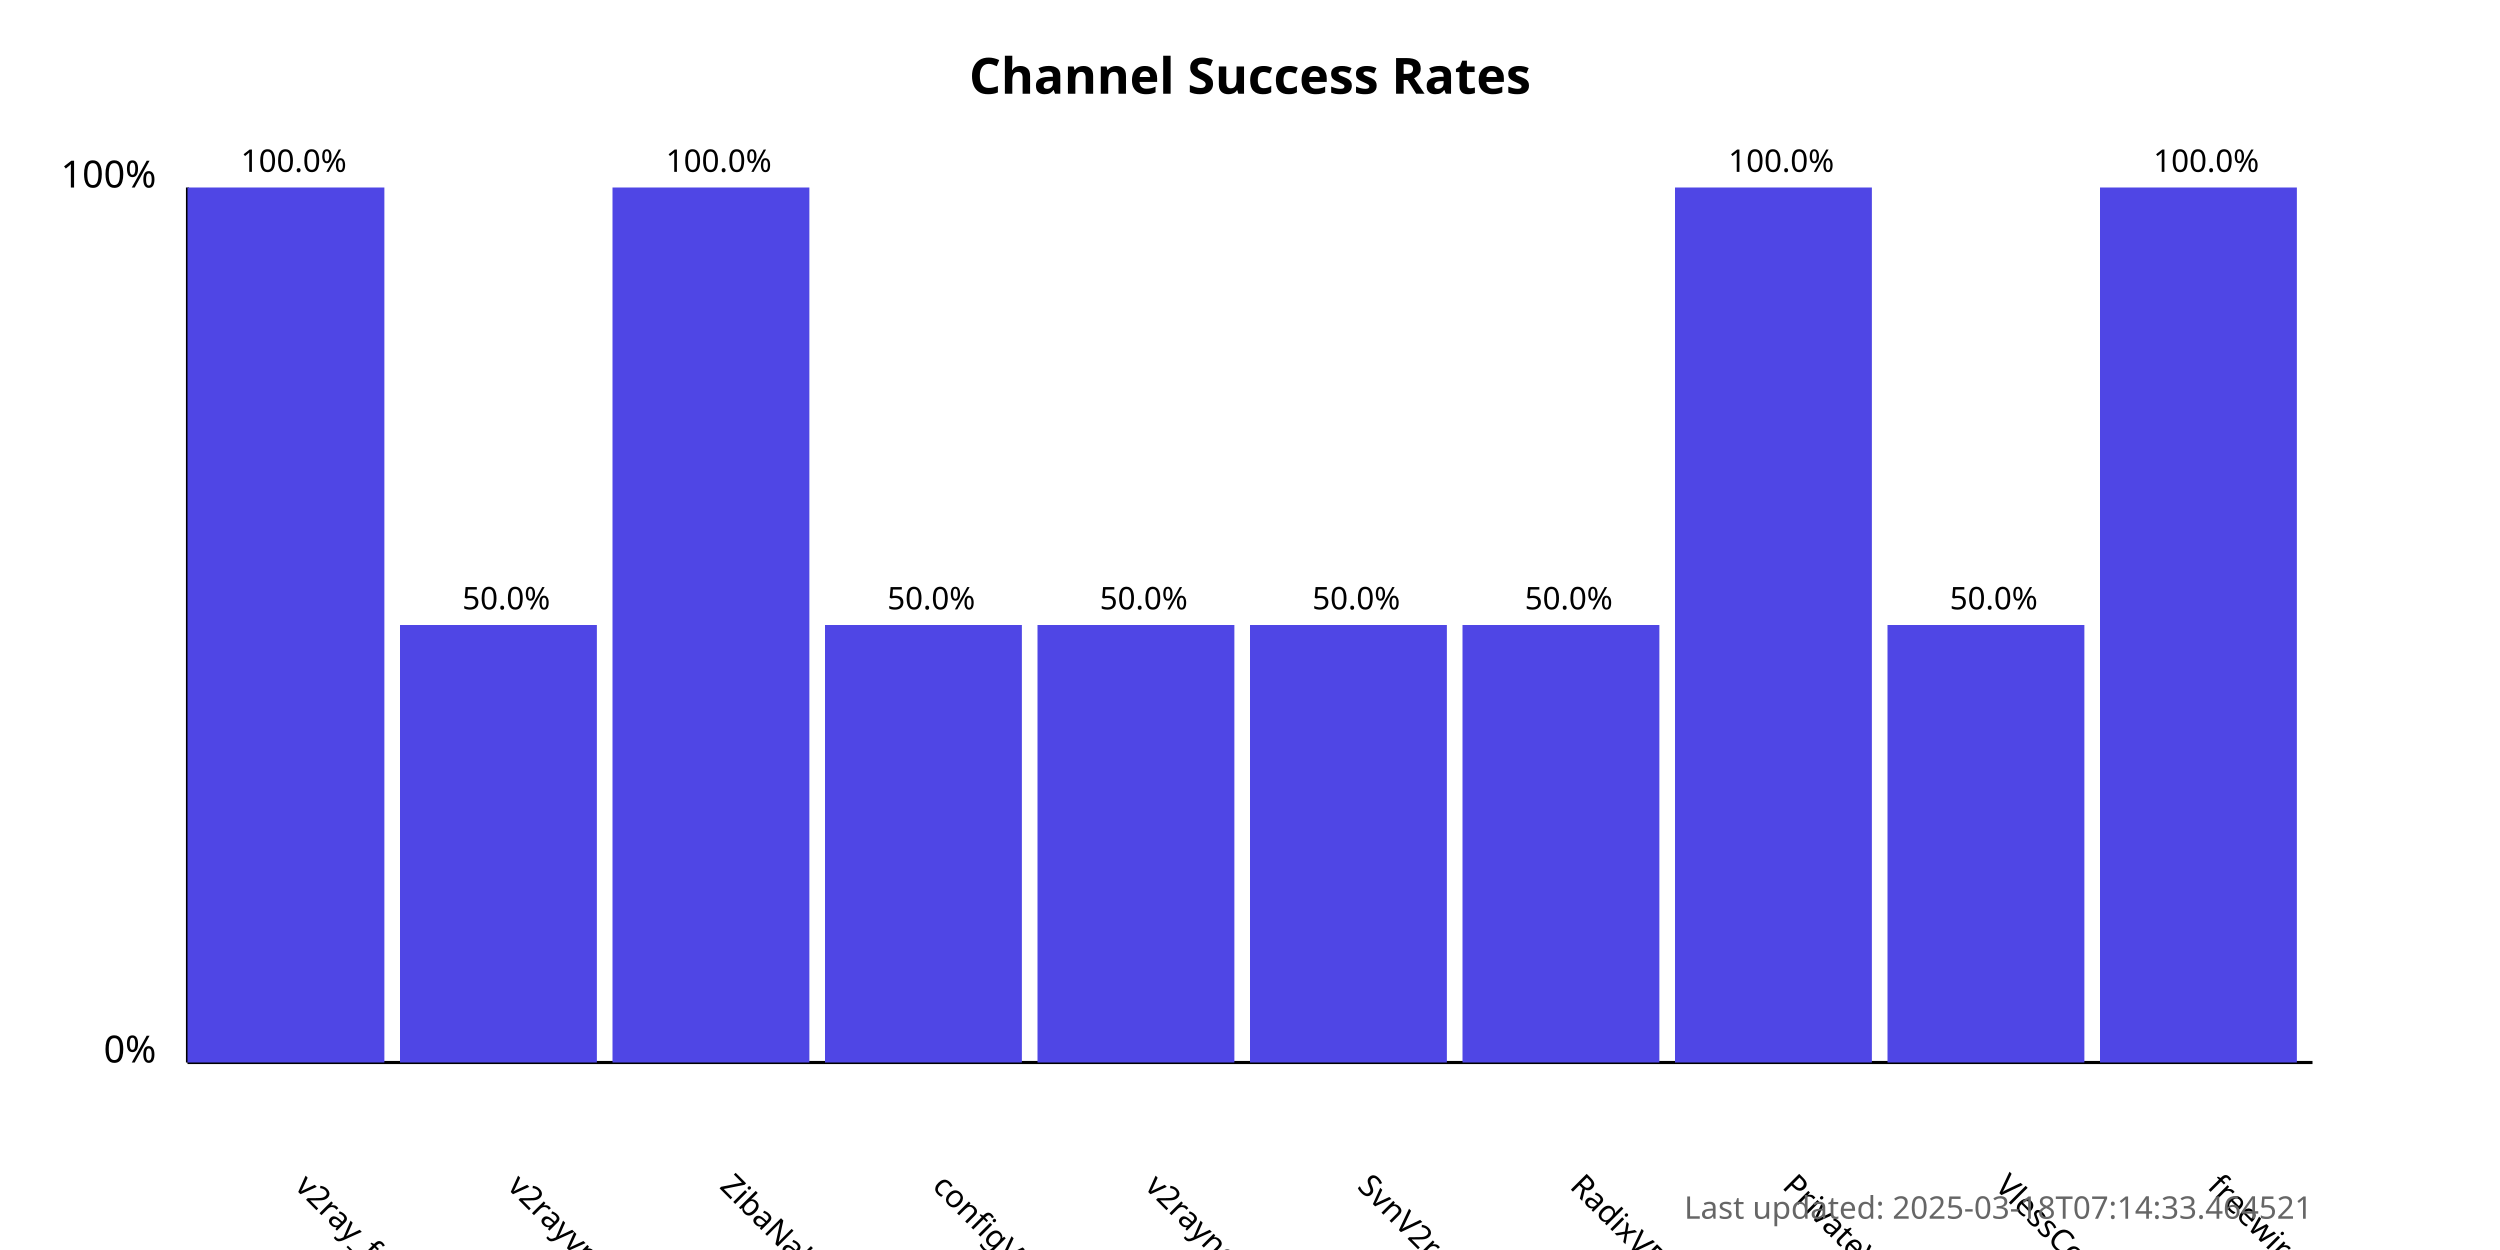
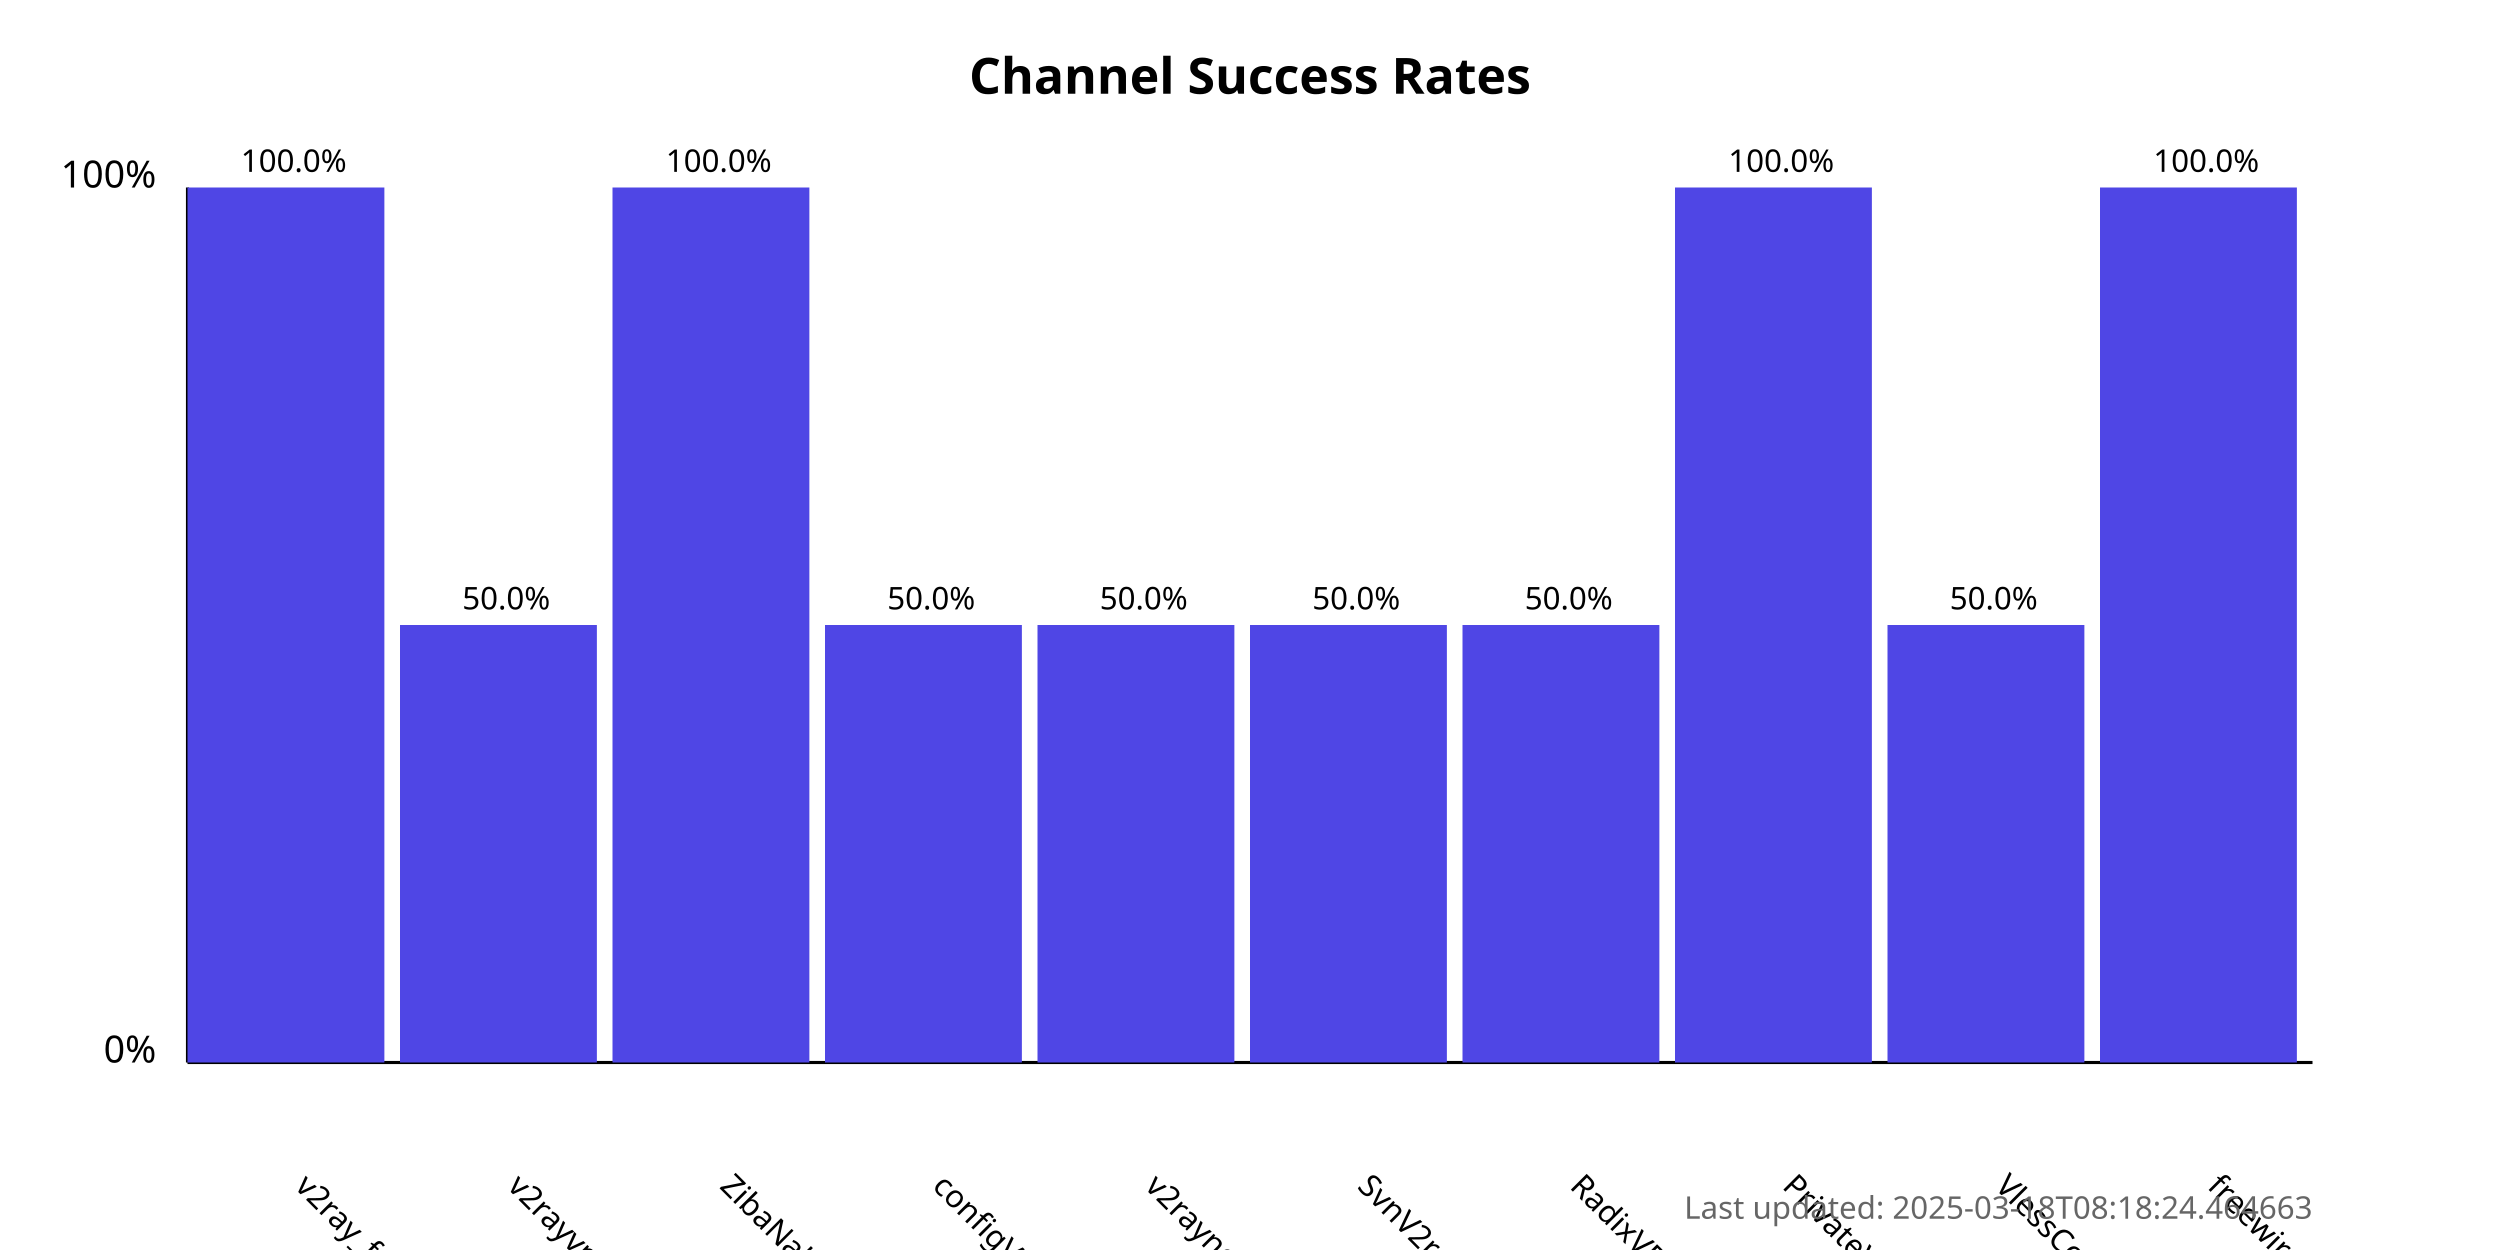
<svg xmlns="http://www.w3.org/2000/svg" width="800" height="400">
  <style>
            .chart-title { font: bold 16px sans-serif; }
            .axis-label { font: 12px sans-serif; }
            .tick-label { font: 10px sans-serif; }
            .bar { fill: #4f46e5; }
            .bar:hover { fill: #6366f1; }
            .timestamp { font: 10px sans-serif; fill: #666; }
        </style>
  <text x="400.0" y="30" text-anchor="middle" class="chart-title">
            Channel Success Rates
        </text>
  <line x1="60" y1="340" x2="60" y2="60" stroke="black" stroke-width="1" />
  <line x1="60" y1="340" x2="740" y2="340" stroke="black" stroke-width="1" />
  <text x="50" y="340" text-anchor="end" class="axis-label">0%</text>
  <text x="50" y="60" text-anchor="end" class="axis-label">100%</text>
  <g>
    <rect x="60" y="60.0" width="63.0" height="280.0" class="bar" />
    <text x="94.0" y="380" transform="rotate(45, 94.0, 380)" text-anchor="start" class="tick-label">
                v2ray_free_conf
            </text>
    <text x="94.0" y="55.0" text-anchor="middle" class="tick-label">
                100.0%
            </text>
  </g>
  <g>
    <rect x="128.0" y="200.0" width="63.0" height="140.0" class="bar" />
    <text x="162.0" y="380" transform="rotate(45, 162.0, 380)" text-anchor="start" class="tick-label">
                v2rayvpno
            </text>
    <text x="162.0" y="195.0" text-anchor="middle" class="tick-label">
                50.0%
            </text>
  </g>
  <g>
    <rect x="196.0" y="60.0" width="63.0" height="280.0" class="bar" />
    <text x="230.0" y="380" transform="rotate(45, 230.0, 380)" text-anchor="start" class="tick-label">
                ZibaNabz
            </text>
    <text x="230.0" y="55.0" text-anchor="middle" class="tick-label">
                100.0%
            </text>
  </g>
  <g>
    <rect x="264.0" y="200.0" width="63.0" height="140.0" class="bar" />
    <text x="298.0" y="380" transform="rotate(45, 298.0, 380)" text-anchor="start" class="tick-label">
                configV2rayForFree
            </text>
    <text x="298.0" y="195.0" text-anchor="middle" class="tick-label">
                50.0%
            </text>
  </g>
  <g>
    <rect x="332.0" y="200.0" width="63.0" height="140.0" class="bar" />
    <text x="366.0" y="380" transform="rotate(45, 366.0, 380)" text-anchor="start" class="tick-label">
                v2rayngvpn
            </text>
    <text x="366.0" y="195.0" text-anchor="middle" class="tick-label">
                50.0%
            </text>
  </g>
  <g>
    <rect x="400.0" y="200.0" width="63.0" height="140.0" class="bar" />
    <text x="434.0" y="380" transform="rotate(45, 434.0, 380)" text-anchor="start" class="tick-label">
                SvnV2ray
            </text>
    <text x="434.0" y="195.0" text-anchor="middle" class="tick-label">
                50.0%
            </text>
  </g>
  <g>
    <rect x="468.0" y="200.0" width="63.0" height="140.0" class="bar" />
    <text x="502.0" y="380" transform="rotate(45, 502.0, 380)" text-anchor="start" class="tick-label">
                RadixVPN
            </text>
    <text x="502.0" y="195.0" text-anchor="middle" class="tick-label">
                50.0%
            </text>
  </g>
  <g>
    <rect x="536.0" y="60.0" width="63.0" height="280.0" class="bar" />
    <text x="570.0" y="380" transform="rotate(45, 570.0, 380)" text-anchor="start" class="tick-label">
                PrivateVPNs
            </text>
    <text x="570.0" y="55.0" text-anchor="middle" class="tick-label">
                100.0%
            </text>
  </g>
  <g>
    <rect x="604.0" y="200.0" width="63.0" height="140.0" class="bar" />
    <text x="638.0" y="380" transform="rotate(45, 638.0, 380)" text-anchor="start" class="tick-label">
                VlessConfig
            </text>
    <text x="638.0" y="195.0" text-anchor="middle" class="tick-label">
                50.0%
            </text>
  </g>
  <g>
    <rect x="672.0" y="60.0" width="63.0" height="280.0" class="bar" />
    <text x="706.0" y="380" transform="rotate(45, 706.0, 380)" text-anchor="start" class="tick-label">
                freewireguard
            </text>
    <text x="706.0" y="55.0" text-anchor="middle" class="tick-label">
                100.0%
            </text>
  </g>
  <text x="740" y="390" text-anchor="end" class="timestamp">
-             Last updated: 2025-03-18T07:14:33.464521
+             Last updated: 2025-03-18T08:18:24.464663
        </text>
</svg>
